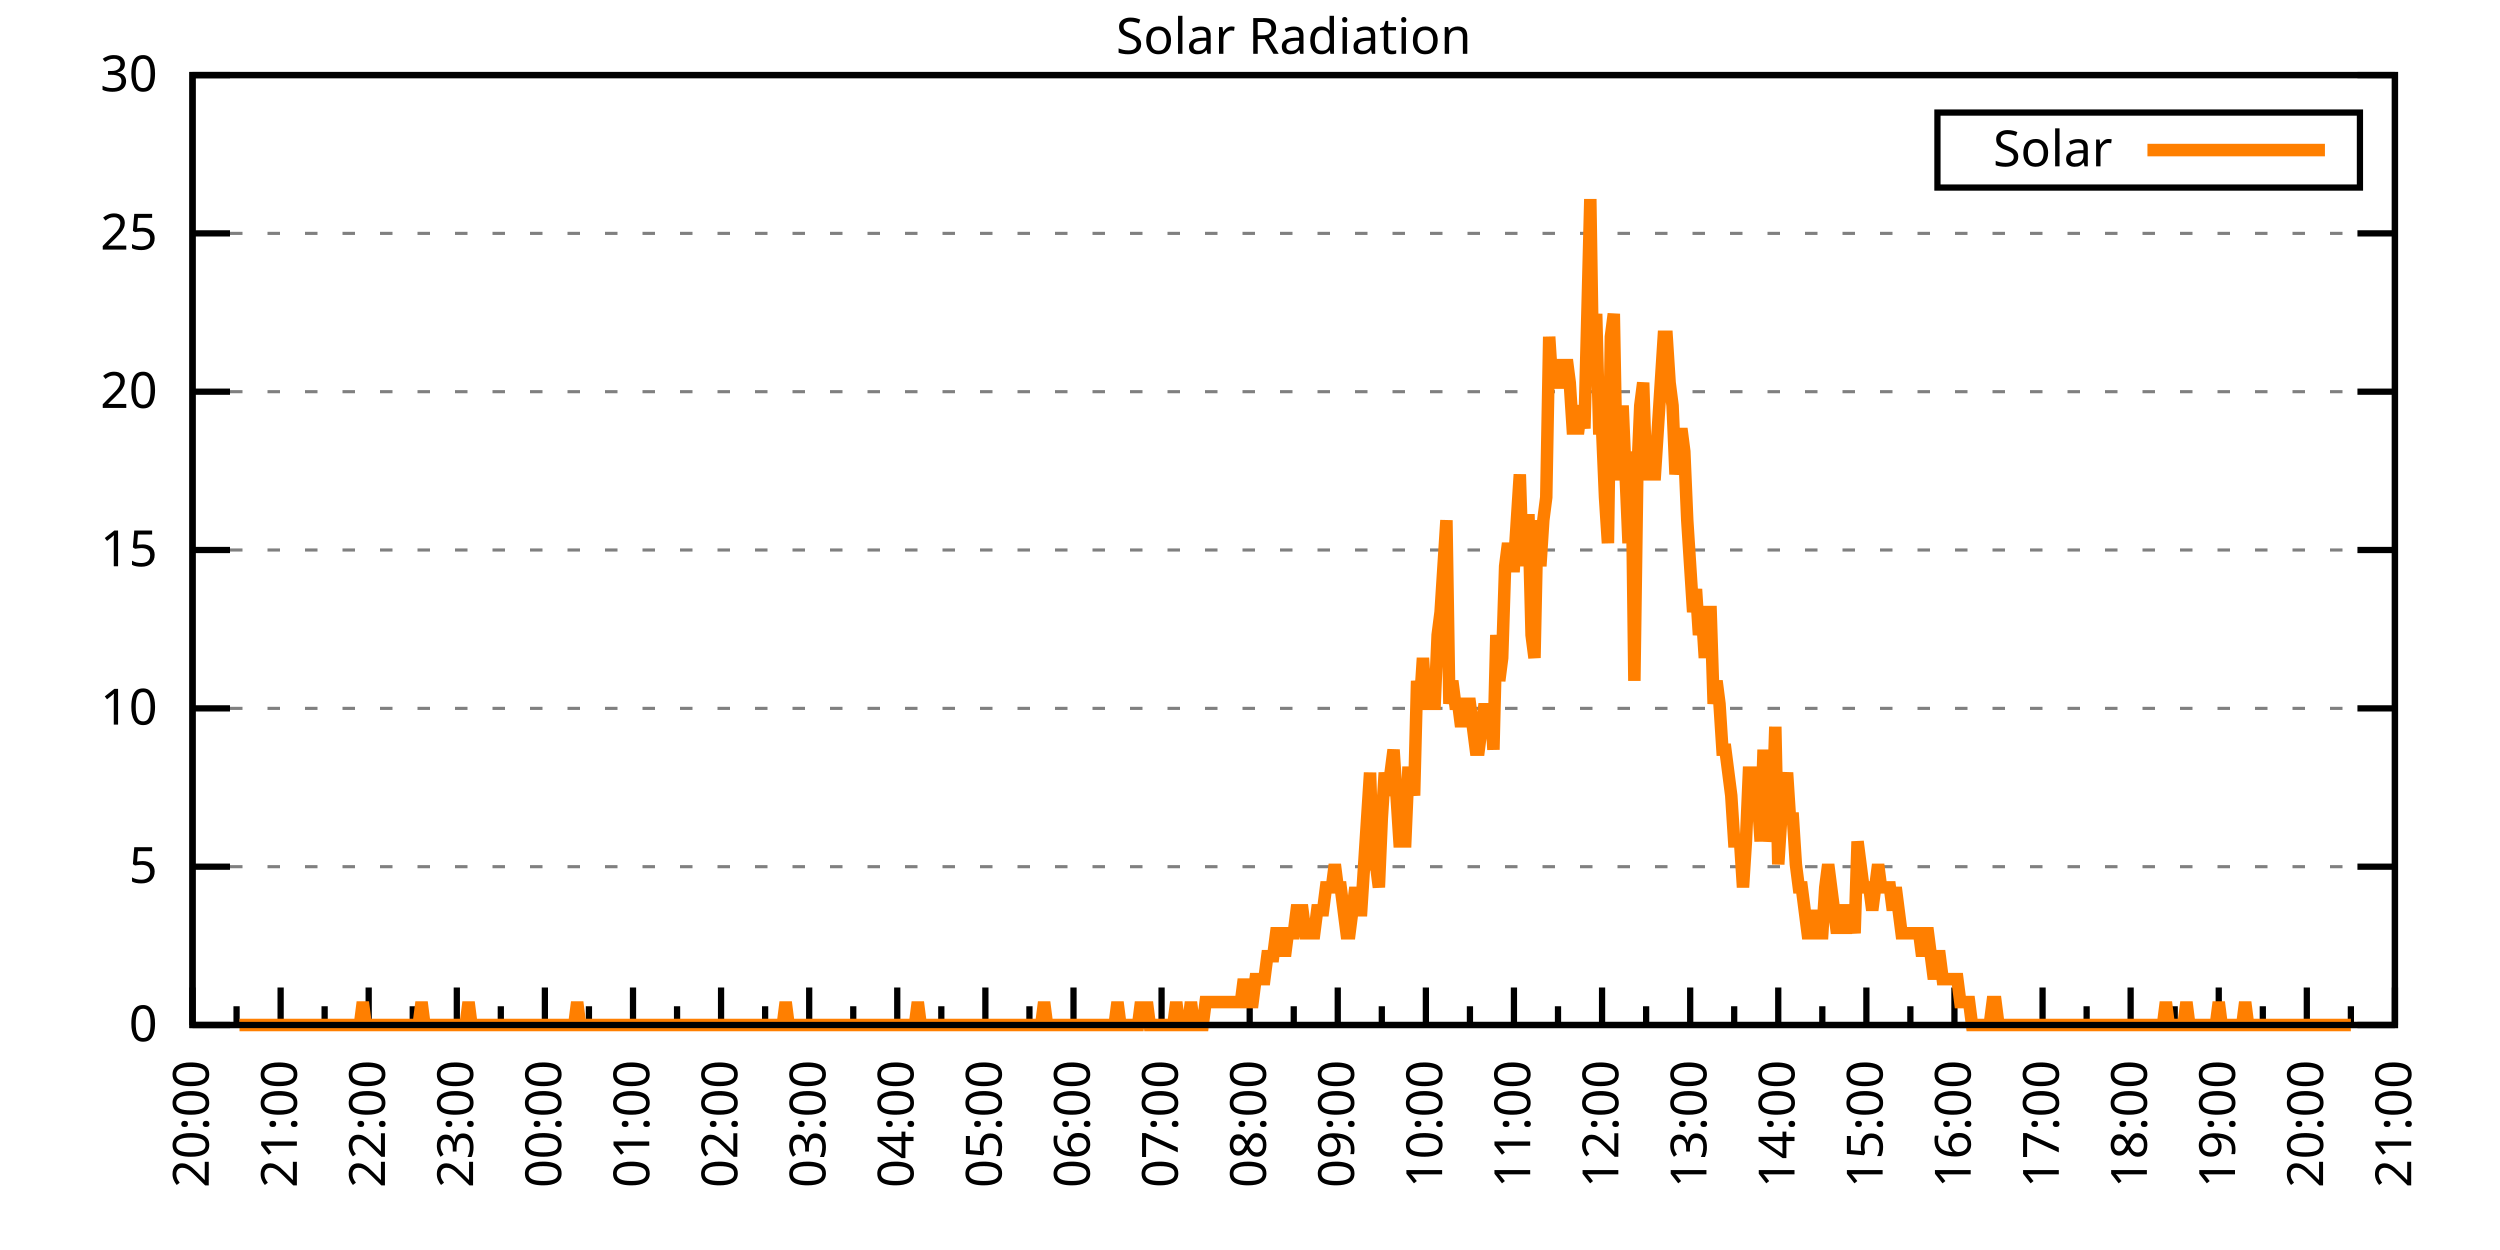
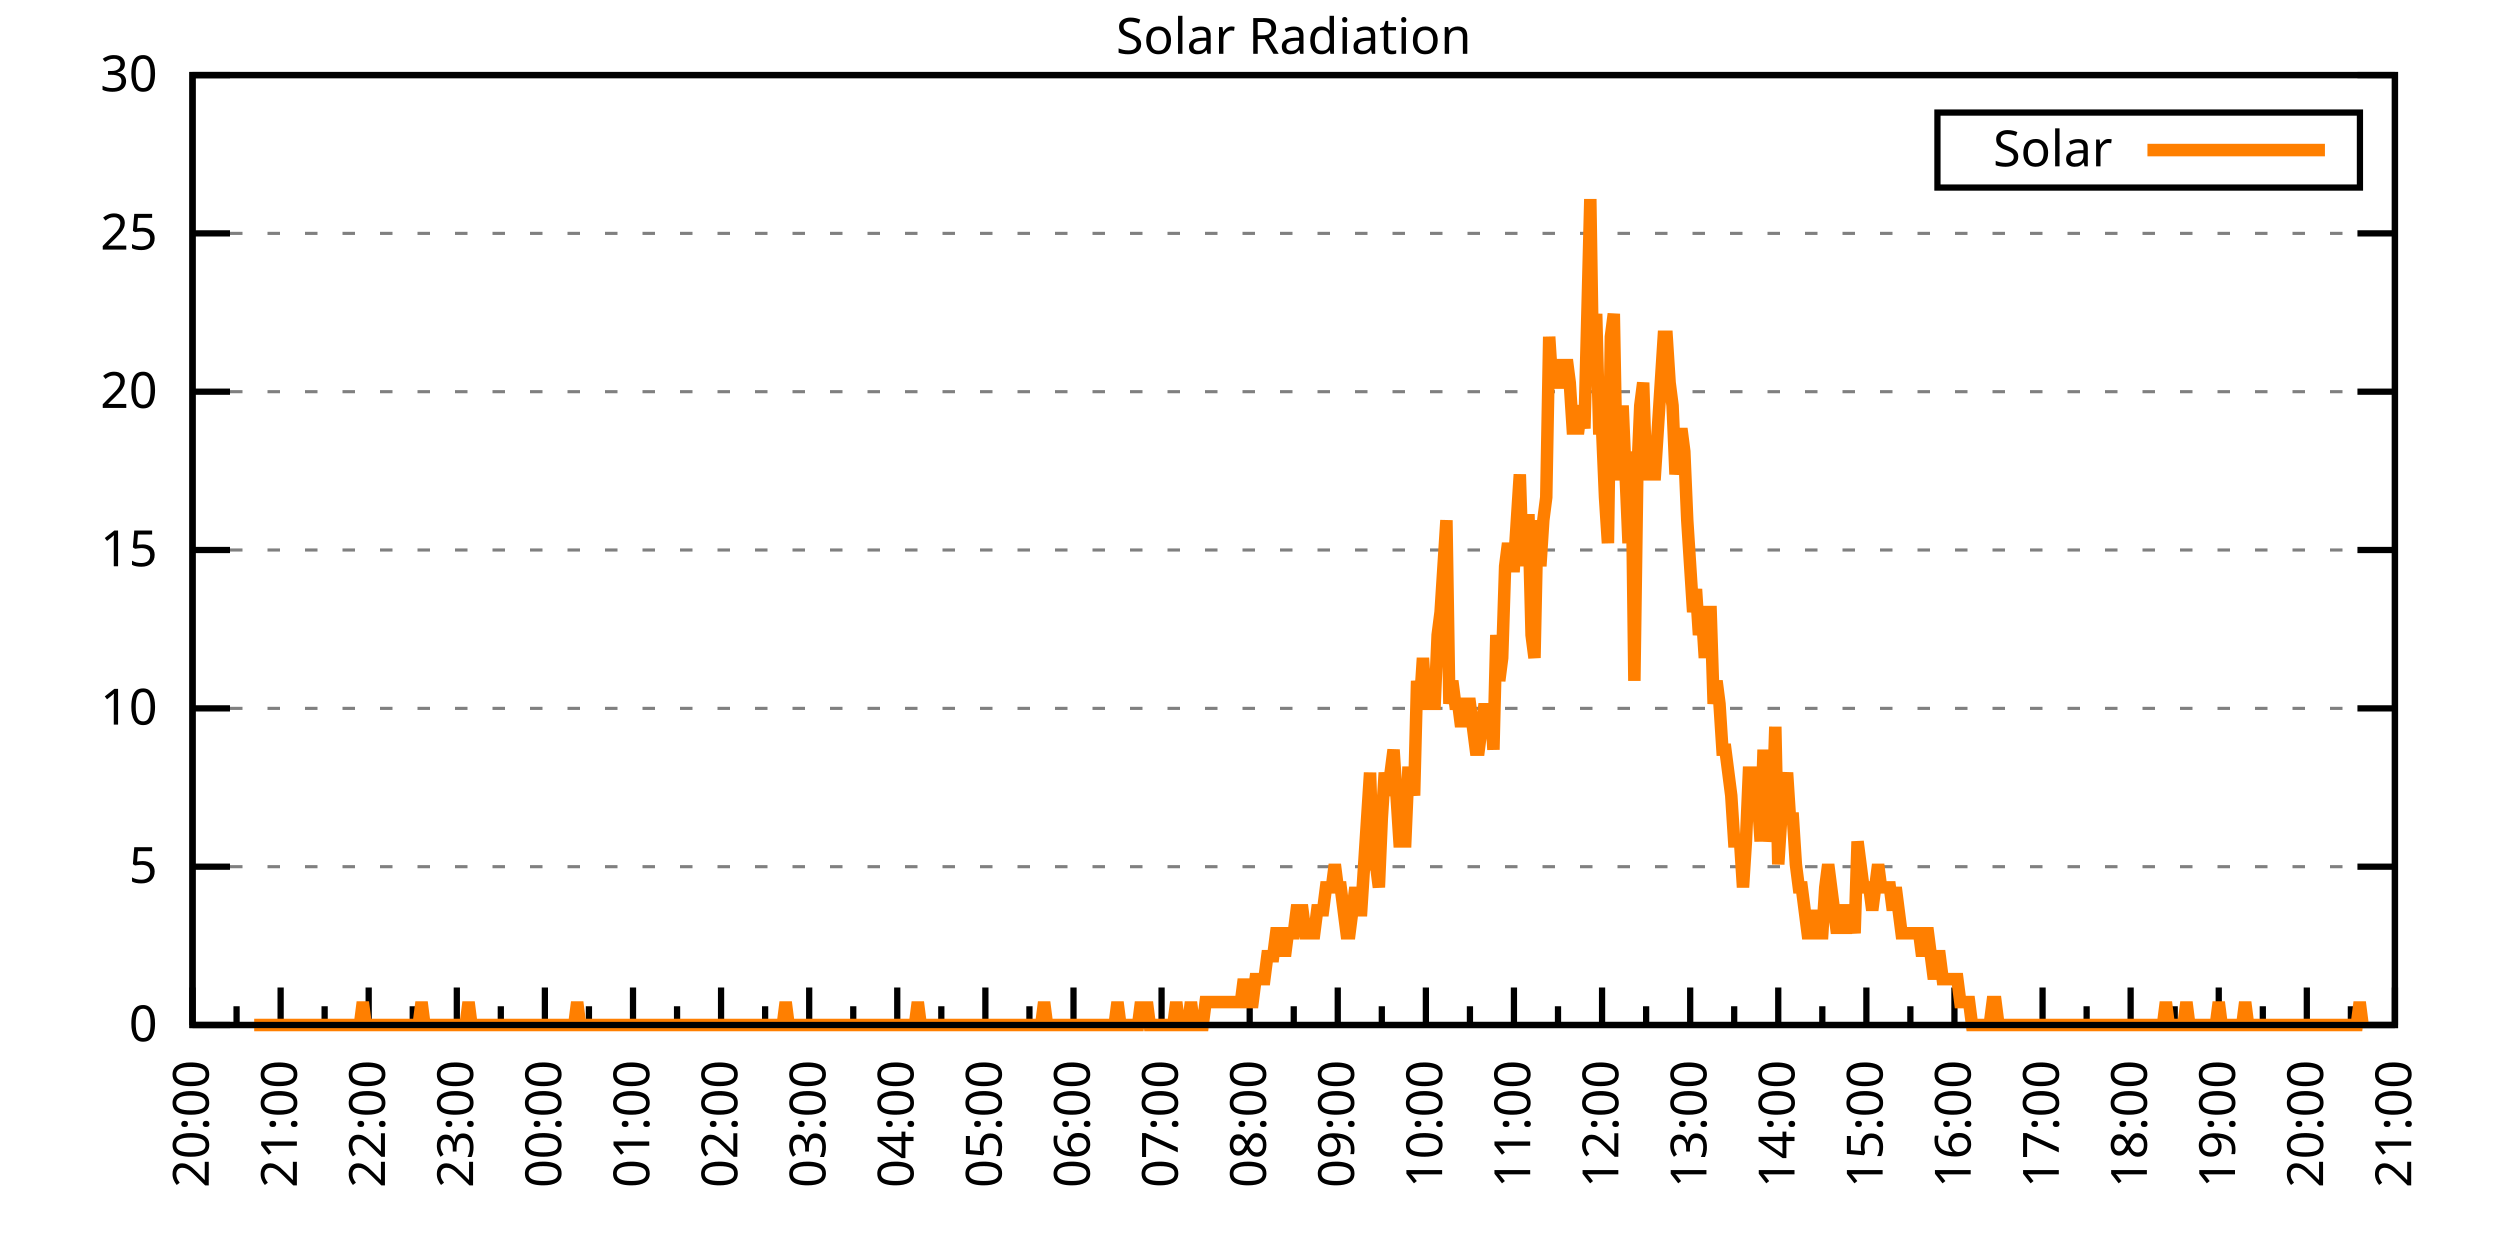
<svg xmlns="http://www.w3.org/2000/svg" xmlns:xlink="http://www.w3.org/1999/xlink" width="400" height="200" viewBox="0 0 400 200">
  <g id="gnuplot_canvas">
    <rect x="0" y="0" width="400" height="200" fill="none" />
    <defs>
      <circle id="gpDot" r="0.5" stroke-width="0.5" stroke="currentColor" />
      <path id="gpPt0" stroke-width="0.333" stroke="currentColor" d="M-1,0 h2 M0,-1 v2" />
      <path id="gpPt1" stroke-width="0.333" stroke="currentColor" d="M-1,-1 L1,1 M1,-1 L-1,1" />
      <path id="gpPt2" stroke-width="0.333" stroke="currentColor" d="M-1,0 L1,0 M0,-1 L0,1 M-1,-1 L1,1 M-1,1 L1,-1" />
      <rect id="gpPt3" stroke-width="0.333" stroke="currentColor" x="-1" y="-1" width="2" height="2" />
      <rect id="gpPt4" stroke-width="0.333" stroke="currentColor" fill="currentColor" x="-1" y="-1" width="2" height="2" />
      <circle id="gpPt5" stroke-width="0.333" stroke="currentColor" cx="0" cy="0" r="1" />
      <use xlink:href="#gpPt5" id="gpPt6" fill="currentColor" stroke="none" />
      <path id="gpPt7" stroke-width="0.333" stroke="currentColor" d="M0,-1.33 L-1.33,0.67 L1.33,0.67 z" />
      <use xlink:href="#gpPt7" id="gpPt8" fill="currentColor" stroke="none" />
      <use xlink:href="#gpPt7" id="gpPt9" stroke="currentColor" transform="rotate(180)" />
      <use xlink:href="#gpPt9" id="gpPt10" fill="currentColor" stroke="none" />
      <use xlink:href="#gpPt3" id="gpPt11" stroke="currentColor" transform="rotate(45)" />
      <use xlink:href="#gpPt11" id="gpPt12" fill="currentColor" stroke="none" />
      <path id="gpPt13" stroke-width="0.333" stroke="currentColor" d="M0,1.330 L1.265,0.411 L0.782,-1.067 L-0.782,-1.076 L-1.265,0.411 z" />
      <use xlink:href="#gpPt13" id="gpPt14" fill="currentColor" stroke="none" />
      <filter id="textbox" filterUnits="objectBoundingBox" x="0" y="0" height="1" width="1">
        <feFlood flood-color="white" flood-opacity="1" result="bgnd" />
        <feComposite in="SourceGraphic" in2="bgnd" operator="atop" />
      </filter>
      <filter id="greybox" filterUnits="objectBoundingBox" x="0" y="0" height="1" width="1">
        <feFlood flood-color="lightgrey" flood-opacity="1" result="grey" />
        <feComposite in="SourceGraphic" in2="grey" operator="atop" />
      </filter>
    </defs>
    <g fill="none" color="white" stroke="currentColor" stroke-width="1.00" stroke-linecap="butt" stroke-linejoin="miter">
</g>
    <g fill="none" color="black" stroke="currentColor" stroke-width="1.00" stroke-linecap="butt" stroke-linejoin="miter">
      <g stroke="none" shape-rendering="crispEdges">
        <polygon fill="rgb(255, 255, 255)" points="30.80,164.00 383.18,164.00 383.18,12.02 30.80,12.02 " />
      </g>
    </g>
    <g fill="none" color="black" stroke="currentColor" stroke-width="1.00" stroke-linecap="butt" stroke-linejoin="miter">
</g>
    <g fill="none" color="black" stroke="black" stroke-width="0.50" stroke-linecap="butt" stroke-linejoin="miter">
</g>
    <g fill="none" color="gray" stroke="currentColor" stroke-width="0.50" stroke-linecap="butt" stroke-linejoin="miter">
      <path stroke="gray" stroke-dasharray="2,4" class="gridline" d="M30.80,164.00 L383.19,164.00  " />
    </g>
    <g fill="none" color="gray" stroke="gray" stroke-width="1.00" stroke-linecap="butt" stroke-linejoin="miter">
</g>
    <g fill="none" color="black" stroke="currentColor" stroke-width="1.00" stroke-linecap="butt" stroke-linejoin="miter">
      <path stroke="black" d="M30.80,164.00 L36.80,164.00 M383.19,164.00 L377.19,164.00  " />
      <g transform="translate(25.20,166.60)" stroke="none" fill="black" font-family="Sans" font-size="8.00" text-anchor="end">
        <text>
          <tspan font-family="Sans"> 0</tspan>
        </text>
      </g>
    </g>
    <g fill="none" color="black" stroke="currentColor" stroke-width="1.00" stroke-linecap="butt" stroke-linejoin="miter">
</g>
    <g fill="none" color="black" stroke="black" stroke-width="0.50" stroke-linecap="butt" stroke-linejoin="miter">
</g>
    <g fill="none" color="gray" stroke="currentColor" stroke-width="0.50" stroke-linecap="butt" stroke-linejoin="miter">
      <path stroke="gray" stroke-dasharray="2,4" class="gridline" d="M30.80,138.67 L383.19,138.67  " />
    </g>
    <g fill="none" color="gray" stroke="gray" stroke-width="1.00" stroke-linecap="butt" stroke-linejoin="miter">
</g>
    <g fill="none" color="black" stroke="currentColor" stroke-width="1.00" stroke-linecap="butt" stroke-linejoin="miter">
      <path stroke="black" d="M30.80,138.67 L36.80,138.67 M383.19,138.67 L377.19,138.67  " />
      <g transform="translate(25.20,141.27)" stroke="none" fill="black" font-family="Sans" font-size="8.00" text-anchor="end">
        <text>
          <tspan font-family="Sans"> 5</tspan>
        </text>
      </g>
    </g>
    <g fill="none" color="black" stroke="currentColor" stroke-width="1.00" stroke-linecap="butt" stroke-linejoin="miter">
</g>
    <g fill="none" color="black" stroke="black" stroke-width="0.50" stroke-linecap="butt" stroke-linejoin="miter">
</g>
    <g fill="none" color="gray" stroke="currentColor" stroke-width="0.50" stroke-linecap="butt" stroke-linejoin="miter">
      <path stroke="gray" stroke-dasharray="2,4" class="gridline" d="M30.80,113.34 L383.19,113.34  " />
    </g>
    <g fill="none" color="gray" stroke="gray" stroke-width="1.00" stroke-linecap="butt" stroke-linejoin="miter">
</g>
    <g fill="none" color="black" stroke="currentColor" stroke-width="1.00" stroke-linecap="butt" stroke-linejoin="miter">
      <path stroke="black" d="M30.80,113.34 L36.80,113.34 M383.19,113.34 L377.19,113.34  " />
      <g transform="translate(25.20,115.94)" stroke="none" fill="black" font-family="Sans" font-size="8.00" text-anchor="end">
        <text>
          <tspan font-family="Sans"> 10</tspan>
        </text>
      </g>
    </g>
    <g fill="none" color="black" stroke="currentColor" stroke-width="1.00" stroke-linecap="butt" stroke-linejoin="miter">
</g>
    <g fill="none" color="black" stroke="black" stroke-width="0.50" stroke-linecap="butt" stroke-linejoin="miter">
</g>
    <g fill="none" color="gray" stroke="currentColor" stroke-width="0.50" stroke-linecap="butt" stroke-linejoin="miter">
      <path stroke="gray" stroke-dasharray="2,4" class="gridline" d="M30.80,88.00 L383.19,88.00  " />
    </g>
    <g fill="none" color="gray" stroke="gray" stroke-width="1.00" stroke-linecap="butt" stroke-linejoin="miter">
</g>
    <g fill="none" color="black" stroke="currentColor" stroke-width="1.00" stroke-linecap="butt" stroke-linejoin="miter">
      <path stroke="black" d="M30.80,88.00 L36.80,88.00 M383.19,88.00 L377.19,88.00  " />
      <g transform="translate(25.20,90.60)" stroke="none" fill="black" font-family="Sans" font-size="8.00" text-anchor="end">
        <text>
          <tspan font-family="Sans"> 15</tspan>
        </text>
      </g>
    </g>
    <g fill="none" color="black" stroke="currentColor" stroke-width="1.00" stroke-linecap="butt" stroke-linejoin="miter">
</g>
    <g fill="none" color="black" stroke="black" stroke-width="0.50" stroke-linecap="butt" stroke-linejoin="miter">
</g>
    <g fill="none" color="gray" stroke="currentColor" stroke-width="0.50" stroke-linecap="butt" stroke-linejoin="miter">
      <path stroke="gray" stroke-dasharray="2,4" class="gridline" d="M30.80,62.67 L383.19,62.67  " />
    </g>
    <g fill="none" color="gray" stroke="gray" stroke-width="1.00" stroke-linecap="butt" stroke-linejoin="miter">
</g>
    <g fill="none" color="black" stroke="currentColor" stroke-width="1.00" stroke-linecap="butt" stroke-linejoin="miter">
      <path stroke="black" d="M30.80,62.67 L36.80,62.67 M383.19,62.67 L377.19,62.67  " />
      <g transform="translate(25.20,65.27)" stroke="none" fill="black" font-family="Sans" font-size="8.00" text-anchor="end">
        <text>
          <tspan font-family="Sans"> 20</tspan>
        </text>
      </g>
    </g>
    <g fill="none" color="black" stroke="currentColor" stroke-width="1.00" stroke-linecap="butt" stroke-linejoin="miter">
</g>
    <g fill="none" color="black" stroke="black" stroke-width="0.50" stroke-linecap="butt" stroke-linejoin="miter">
</g>
    <g fill="none" color="gray" stroke="currentColor" stroke-width="0.50" stroke-linecap="butt" stroke-linejoin="miter">
      <path stroke="gray" stroke-dasharray="2,4" class="gridline" d="M30.80,37.34 L383.19,37.34  " />
    </g>
    <g fill="none" color="gray" stroke="gray" stroke-width="1.00" stroke-linecap="butt" stroke-linejoin="miter">
</g>
    <g fill="none" color="black" stroke="currentColor" stroke-width="1.00" stroke-linecap="butt" stroke-linejoin="miter">
      <path stroke="black" d="M30.80,37.34 L36.80,37.34 M383.19,37.34 L377.19,37.34  " />
      <g transform="translate(25.20,39.94)" stroke="none" fill="black" font-family="Sans" font-size="8.00" text-anchor="end">
        <text>
          <tspan font-family="Sans"> 25</tspan>
        </text>
      </g>
    </g>
    <g fill="none" color="black" stroke="currentColor" stroke-width="1.00" stroke-linecap="butt" stroke-linejoin="miter">
</g>
    <g fill="none" color="black" stroke="black" stroke-width="0.50" stroke-linecap="butt" stroke-linejoin="miter">
</g>
    <g fill="none" color="gray" stroke="currentColor" stroke-width="0.50" stroke-linecap="butt" stroke-linejoin="miter">
      <path stroke="gray" stroke-dasharray="2,4" class="gridline" d="M30.80,12.01 L383.19,12.01  " />
    </g>
    <g fill="none" color="gray" stroke="gray" stroke-width="1.00" stroke-linecap="butt" stroke-linejoin="miter">
</g>
    <g fill="none" color="black" stroke="currentColor" stroke-width="1.00" stroke-linecap="butt" stroke-linejoin="miter">
      <path stroke="black" d="M30.80,12.01 L36.80,12.01 M383.19,12.01 L377.19,12.01  " />
      <g transform="translate(25.20,14.61)" stroke="none" fill="black" font-family="Sans" font-size="8.00" text-anchor="end">
        <text>
          <tspan font-family="Sans"> 30</tspan>
        </text>
      </g>
    </g>
    <g fill="none" color="black" stroke="currentColor" stroke-width="1.00" stroke-linecap="butt" stroke-linejoin="miter">
      <path stroke="black" d="M30.80,164.00 L30.80,158.00  " />
      <g transform="translate(33.40,169.60) rotate(270)" stroke="none" fill="black" font-family="Sans" font-size="8.00" text-anchor="end">
        <text>
          <tspan font-family="Sans">20:00</tspan>
        </text>
      </g>
    </g>
    <g fill="none" color="black" stroke="currentColor" stroke-width="1.00" stroke-linecap="butt" stroke-linejoin="miter">
      <path stroke="black" d="M37.85,164.00 L37.85,161.00 M44.90,164.00 L44.90,158.00  " />
      <g transform="translate(47.50,169.60) rotate(270)" stroke="none" fill="black" font-family="Sans" font-size="8.00" text-anchor="end">
        <text>
          <tspan font-family="Sans">21:00</tspan>
        </text>
      </g>
    </g>
    <g fill="none" color="black" stroke="currentColor" stroke-width="1.00" stroke-linecap="butt" stroke-linejoin="miter">
      <path stroke="black" d="M51.94,164.00 L51.94,161.00 M58.99,164.00 L58.99,158.00  " />
      <g transform="translate(61.59,169.60) rotate(270)" stroke="none" fill="black" font-family="Sans" font-size="8.00" text-anchor="end">
        <text>
          <tspan font-family="Sans">22:00</tspan>
        </text>
      </g>
    </g>
    <g fill="none" color="black" stroke="currentColor" stroke-width="1.00" stroke-linecap="butt" stroke-linejoin="miter">
      <path stroke="black" d="M66.04,164.00 L66.04,161.00 M73.09,164.00 L73.09,158.00  " />
      <g transform="translate(75.69,169.60) rotate(270)" stroke="none" fill="black" font-family="Sans" font-size="8.00" text-anchor="end">
        <text>
          <tspan font-family="Sans">23:00</tspan>
        </text>
      </g>
    </g>
    <g fill="none" color="black" stroke="currentColor" stroke-width="1.00" stroke-linecap="butt" stroke-linejoin="miter">
      <path stroke="black" d="M80.13,164.00 L80.13,161.00 M87.18,164.00 L87.18,158.00  " />
      <g transform="translate(89.78,169.60) rotate(270)" stroke="none" fill="black" font-family="Sans" font-size="8.00" text-anchor="end">
        <text>
          <tspan font-family="Sans">00:00</tspan>
        </text>
      </g>
    </g>
    <g fill="none" color="black" stroke="currentColor" stroke-width="1.00" stroke-linecap="butt" stroke-linejoin="miter">
      <path stroke="black" d="M94.23,164.00 L94.23,161.00 M101.28,164.00 L101.28,158.00  " />
      <g transform="translate(103.88,169.60) rotate(270)" stroke="none" fill="black" font-family="Sans" font-size="8.00" text-anchor="end">
        <text>
          <tspan font-family="Sans">01:00</tspan>
        </text>
      </g>
    </g>
    <g fill="none" color="black" stroke="currentColor" stroke-width="1.00" stroke-linecap="butt" stroke-linejoin="miter">
      <path stroke="black" d="M108.33,164.00 L108.33,161.00 M115.37,164.00 L115.37,158.00  " />
      <g transform="translate(117.97,169.60) rotate(270)" stroke="none" fill="black" font-family="Sans" font-size="8.00" text-anchor="end">
        <text>
          <tspan font-family="Sans">02:00</tspan>
        </text>
      </g>
    </g>
    <g fill="none" color="black" stroke="currentColor" stroke-width="1.00" stroke-linecap="butt" stroke-linejoin="miter">
      <path stroke="black" d="M122.42,164.00 L122.42,161.00 M129.47,164.00 L129.47,158.00  " />
      <g transform="translate(132.07,169.60) rotate(270)" stroke="none" fill="black" font-family="Sans" font-size="8.00" text-anchor="end">
        <text>
          <tspan font-family="Sans">03:00</tspan>
        </text>
      </g>
    </g>
    <g fill="none" color="black" stroke="currentColor" stroke-width="1.00" stroke-linecap="butt" stroke-linejoin="miter">
      <path stroke="black" d="M136.52,164.00 L136.52,161.00 M143.56,164.00 L143.56,158.00  " />
      <g transform="translate(146.16,169.60) rotate(270)" stroke="none" fill="black" font-family="Sans" font-size="8.00" text-anchor="end">
        <text>
          <tspan font-family="Sans">04:00</tspan>
        </text>
      </g>
    </g>
    <g fill="none" color="black" stroke="currentColor" stroke-width="1.00" stroke-linecap="butt" stroke-linejoin="miter">
      <path stroke="black" d="M150.61,164.00 L150.61,161.00 M157.66,164.00 L157.66,158.00  " />
      <g transform="translate(160.26,169.60) rotate(270)" stroke="none" fill="black" font-family="Sans" font-size="8.00" text-anchor="end">
        <text>
          <tspan font-family="Sans">05:00</tspan>
        </text>
      </g>
    </g>
    <g fill="none" color="black" stroke="currentColor" stroke-width="1.00" stroke-linecap="butt" stroke-linejoin="miter">
      <path stroke="black" d="M164.71,164.00 L164.71,161.00 M171.76,164.00 L171.76,158.00  " />
      <g transform="translate(174.36,169.60) rotate(270)" stroke="none" fill="black" font-family="Sans" font-size="8.00" text-anchor="end">
        <text>
          <tspan font-family="Sans">06:00</tspan>
        </text>
      </g>
    </g>
    <g fill="none" color="black" stroke="currentColor" stroke-width="1.00" stroke-linecap="butt" stroke-linejoin="miter">
      <path stroke="black" d="M178.80,164.00 L178.80,161.00 M185.85,164.00 L185.85,158.00  " />
      <g transform="translate(188.45,169.60) rotate(270)" stroke="none" fill="black" font-family="Sans" font-size="8.00" text-anchor="end">
        <text>
          <tspan font-family="Sans">07:00</tspan>
        </text>
      </g>
    </g>
    <g fill="none" color="black" stroke="currentColor" stroke-width="1.00" stroke-linecap="butt" stroke-linejoin="miter">
      <path stroke="black" d="M192.90,164.00 L192.90,161.00 M199.95,164.00 L199.95,158.00  " />
      <g transform="translate(202.55,169.60) rotate(270)" stroke="none" fill="black" font-family="Sans" font-size="8.00" text-anchor="end">
        <text>
          <tspan font-family="Sans">08:00</tspan>
        </text>
      </g>
    </g>
    <g fill="none" color="black" stroke="currentColor" stroke-width="1.00" stroke-linecap="butt" stroke-linejoin="miter">
      <path stroke="black" d="M207.00,164.00 L207.00,161.00 M214.04,164.00 L214.04,158.00  " />
      <g transform="translate(216.64,169.60) rotate(270)" stroke="none" fill="black" font-family="Sans" font-size="8.00" text-anchor="end">
        <text>
          <tspan font-family="Sans">09:00</tspan>
        </text>
      </g>
    </g>
    <g fill="none" color="black" stroke="currentColor" stroke-width="1.00" stroke-linecap="butt" stroke-linejoin="miter">
      <path stroke="black" d="M221.09,164.00 L221.09,161.00 M228.14,164.00 L228.14,158.00  " />
      <g transform="translate(230.74,169.60) rotate(270)" stroke="none" fill="black" font-family="Sans" font-size="8.00" text-anchor="end">
        <text>
          <tspan font-family="Sans">10:00</tspan>
        </text>
      </g>
    </g>
    <g fill="none" color="black" stroke="currentColor" stroke-width="1.00" stroke-linecap="butt" stroke-linejoin="miter">
      <path stroke="black" d="M235.19,164.00 L235.19,161.00 M242.23,164.00 L242.23,158.00  " />
      <g transform="translate(244.83,169.60) rotate(270)" stroke="none" fill="black" font-family="Sans" font-size="8.00" text-anchor="end">
        <text>
          <tspan font-family="Sans">11:00</tspan>
        </text>
      </g>
    </g>
    <g fill="none" color="black" stroke="currentColor" stroke-width="1.00" stroke-linecap="butt" stroke-linejoin="miter">
      <path stroke="black" d="M249.28,164.00 L249.28,161.00 M256.33,164.00 L256.33,158.00  " />
      <g transform="translate(258.93,169.60) rotate(270)" stroke="none" fill="black" font-family="Sans" font-size="8.00" text-anchor="end">
        <text>
          <tspan font-family="Sans">12:00</tspan>
        </text>
      </g>
    </g>
    <g fill="none" color="black" stroke="currentColor" stroke-width="1.00" stroke-linecap="butt" stroke-linejoin="miter">
      <path stroke="black" d="M263.38,164.00 L263.38,161.00 M270.43,164.00 L270.43,158.00  " />
      <g transform="translate(273.03,169.60) rotate(270)" stroke="none" fill="black" font-family="Sans" font-size="8.00" text-anchor="end">
        <text>
          <tspan font-family="Sans">13:00</tspan>
        </text>
      </g>
    </g>
    <g fill="none" color="black" stroke="currentColor" stroke-width="1.00" stroke-linecap="butt" stroke-linejoin="miter">
      <path stroke="black" d="M277.47,164.00 L277.47,161.00 M284.52,164.00 L284.52,158.00  " />
      <g transform="translate(287.12,169.60) rotate(270)" stroke="none" fill="black" font-family="Sans" font-size="8.00" text-anchor="end">
        <text>
          <tspan font-family="Sans">14:00</tspan>
        </text>
      </g>
    </g>
    <g fill="none" color="black" stroke="currentColor" stroke-width="1.00" stroke-linecap="butt" stroke-linejoin="miter">
      <path stroke="black" d="M291.57,164.00 L291.57,161.00 M298.62,164.00 L298.62,158.00  " />
      <g transform="translate(301.22,169.60) rotate(270)" stroke="none" fill="black" font-family="Sans" font-size="8.00" text-anchor="end">
        <text>
          <tspan font-family="Sans">15:00</tspan>
        </text>
      </g>
    </g>
    <g fill="none" color="black" stroke="currentColor" stroke-width="1.00" stroke-linecap="butt" stroke-linejoin="miter">
      <path stroke="black" d="M305.66,164.00 L305.66,161.00 M312.71,164.00 L312.71,158.00  " />
      <g transform="translate(315.31,169.60) rotate(270)" stroke="none" fill="black" font-family="Sans" font-size="8.00" text-anchor="end">
        <text>
          <tspan font-family="Sans">16:00</tspan>
        </text>
      </g>
    </g>
    <g fill="none" color="black" stroke="currentColor" stroke-width="1.00" stroke-linecap="butt" stroke-linejoin="miter">
      <path stroke="black" d="M319.76,164.00 L319.76,161.00 M326.81,164.00 L326.81,158.00  " />
      <g transform="translate(329.41,169.60) rotate(270)" stroke="none" fill="black" font-family="Sans" font-size="8.00" text-anchor="end">
        <text>
          <tspan font-family="Sans">17:00</tspan>
        </text>
      </g>
    </g>
    <g fill="none" color="black" stroke="currentColor" stroke-width="1.00" stroke-linecap="butt" stroke-linejoin="miter">
      <path stroke="black" d="M333.86,164.00 L333.86,161.00 M340.90,164.00 L340.90,158.00  " />
      <g transform="translate(343.50,169.60) rotate(270)" stroke="none" fill="black" font-family="Sans" font-size="8.00" text-anchor="end">
        <text>
          <tspan font-family="Sans">18:00</tspan>
        </text>
      </g>
    </g>
    <g fill="none" color="black" stroke="currentColor" stroke-width="1.00" stroke-linecap="butt" stroke-linejoin="miter">
      <path stroke="black" d="M347.95,164.00 L347.95,161.00 M355.00,164.00 L355.00,158.00  " />
      <g transform="translate(357.60,169.60) rotate(270)" stroke="none" fill="black" font-family="Sans" font-size="8.00" text-anchor="end">
        <text>
          <tspan font-family="Sans">19:00</tspan>
        </text>
      </g>
    </g>
    <g fill="none" color="black" stroke="currentColor" stroke-width="1.00" stroke-linecap="butt" stroke-linejoin="miter">
      <path stroke="black" d="M362.05,164.00 L362.05,161.00 M369.09,164.00 L369.09,158.00  " />
      <g transform="translate(371.69,169.60) rotate(270)" stroke="none" fill="black" font-family="Sans" font-size="8.00" text-anchor="end">
        <text>
          <tspan font-family="Sans">20:00</tspan>
        </text>
      </g>
    </g>
    <g fill="none" color="black" stroke="currentColor" stroke-width="1.00" stroke-linecap="butt" stroke-linejoin="miter">
      <path stroke="black" d="M376.14,164.00 L376.14,161.00 M383.19,164.00 L383.19,158.00  " />
      <g transform="translate(385.79,169.60) rotate(270)" stroke="none" fill="black" font-family="Sans" font-size="8.00" text-anchor="end">
        <text>
          <tspan font-family="Sans">21:00</tspan>
        </text>
      </g>
    </g>
    <g fill="none" color="black" stroke="currentColor" stroke-width="1.00" stroke-linecap="butt" stroke-linejoin="miter">
</g>
    <g fill="none" color="black" stroke="currentColor" stroke-width="1.00" stroke-linecap="butt" stroke-linejoin="miter">
      <path stroke="black" d="M30.80,12.01 L30.80,164.00 L383.19,164.00 L383.19,12.01 L30.80,12.01 Z  " />
    </g>
    <g fill="none" color="black" stroke="currentColor" stroke-width="1.00" stroke-linecap="butt" stroke-linejoin="miter">
      <g transform="translate(6.80,88.01) rotate(270)" stroke="none" fill="black" font-family="Sans" font-size="8.00" text-anchor="middle">
        <text />
      </g>
    </g>
    <g fill="none" color="black" stroke="currentColor" stroke-width="1.00" stroke-linecap="butt" stroke-linejoin="miter">
</g>
    <g fill="none" color="black" stroke="currentColor" stroke-width="1.00" stroke-linecap="butt" stroke-linejoin="miter">
      <path stroke="black" d="M309.99,30.01 L309.99,18.01 L377.59,18.01 L377.59,30.01 L309.99,30.01 Z  " />
    </g>
    <g id="Solar_Radiation_plot_1">
      <g fill="none" color="white" stroke="black" stroke-width="2.00" stroke-linecap="butt" stroke-linejoin="miter">
</g>
      <g fill="none" color="black" stroke="currentColor" stroke-width="2.00" stroke-linecap="butt" stroke-linejoin="miter">
        <g transform="translate(337.99,26.61)" stroke="none" fill="black" font-family="Sans" font-size="8.00" text-anchor="end">
          <text>
            <tspan font-family="Sans">Solar</tspan>
          </text>
        </g>
      </g>
      <g fill="none" color="black" stroke="currentColor" stroke-width="2.00" stroke-linecap="butt" stroke-linejoin="miter">
-         <path stroke="rgb(255, 127,   0)" d="M343.59,24.01 L371.99,24.01 M38.32,164.00 L38.79,164.00 L39.26,164.00 L39.73,164.00 L40.20,164.00 L40.67,164.00   L41.14,164.00 L41.61,164.00 L42.08,164.00 L42.55,164.00 L43.02,164.00 L43.49,164.00 L43.96,164.00 L44.43,164.00   L44.90,164.00 L45.37,164.00 L45.84,164.00 L46.31,164.00 L46.78,164.00 L47.24,164.00 L47.71,164.00 L48.18,164.00   L48.65,164.00 L49.12,164.00 L49.59,164.00 L50.06,164.00 L50.53,164.00 L51.00,164.00 L51.47,164.00 L51.94,164.00   L52.41,164.00 L52.88,164.00 L53.35,164.00 L53.82,164.00 L54.29,164.00 L54.76,164.00 L55.23,164.00 L55.70,164.00   L56.17,164.00 L56.64,164.00 L57.11,164.00 L57.58,164.00 L58.05,160.33 L58.52,164.00 L58.99,164.00 L59.46,164.00   L59.93,164.00 L60.40,164.00 L60.87,164.00 L61.34,164.00 L61.81,164.00 L62.28,164.00 L62.75,164.00 L63.22,164.00   L63.69,164.00 L64.16,164.00 L64.63,164.00 L65.10,164.00 L65.57,164.00 L66.04,164.00 L66.51,164.00 L66.98,164.00   L67.45,160.33 L67.92,164.00 L68.39,164.00 L68.86,164.00 L69.33,164.00 L69.80,164.00 L70.27,164.00 L70.74,164.00   L71.21,164.00 L71.68,164.00 L72.15,164.00 L72.62,164.00 L73.09,164.00 L73.56,164.00 L74.03,164.00 L74.50,164.00   L74.97,160.33 L75.44,164.00 L75.91,164.00 L76.38,164.00 L76.85,164.00 L77.32,164.00 L77.79,164.00 L78.26,164.00   L78.73,164.00 L79.19,164.00 L79.66,164.00 L80.13,164.00 L80.60,164.00 L81.07,164.00 L81.54,164.00 L82.01,164.00   L82.48,164.00 L82.95,164.00 L83.42,164.00 L83.89,164.00 L84.36,164.00 L84.83,164.00 L85.30,164.00 L85.77,164.00   L86.24,164.00 L86.71,164.00 L87.18,164.00 L87.65,164.00 L88.12,164.00 L88.59,164.00 L89.06,164.00 L89.53,164.00   L90.00,164.00 L90.47,164.00 L90.94,164.00 L91.41,164.00 L91.88,164.00 L92.35,160.33 L92.82,164.00 L93.29,164.00   L93.76,164.00 L94.23,164.00 L94.70,164.00 L95.17,164.00 L95.64,164.00 L96.11,164.00 L96.58,164.00 L97.05,164.00   L97.52,164.00 L97.99,164.00 L98.46,164.00 L98.93,164.00 L99.40,164.00 L99.87,164.00 L100.34,164.00 L100.81,164.00   L101.28,164.00 L101.75,164.00 L102.22,164.00 L102.69,164.00 L103.16,164.00 L103.63,164.00 L104.10,164.00 L104.57,164.00   L105.04,164.00 L105.51,164.00 L105.98,164.00 L106.45,164.00 L106.92,164.00 L107.39,164.00 L107.86,164.00 L108.33,164.00   L108.80,164.00 L109.27,164.00 L109.74,164.00 L110.21,164.00 L110.68,164.00 L111.14,164.00 L111.61,164.00 L112.08,164.00   L112.55,164.00 L113.02,164.00 L113.49,164.00 L113.96,164.00 L114.43,164.00 L114.90,164.00 L115.37,164.00 L115.84,164.00   L116.31,164.00 L116.78,164.00 L117.25,164.00 L117.72,164.00 L118.19,164.00 L118.66,164.00 L119.13,164.00 L119.60,164.00   L120.07,164.00 L120.54,164.00 L121.01,164.00 L121.48,164.00 L121.95,164.00 L122.42,164.00 L122.89,164.00 L123.36,164.00   L123.83,164.00 L124.30,164.00 L124.77,164.00 L125.24,164.00 L125.71,160.33 L126.18,164.00 L126.65,164.00 L127.12,164.00   L127.59,164.00 L128.06,164.00 L128.53,164.00 L129.00,164.00 L129.47,164.00 L129.94,164.00 L130.41,164.00 L130.88,164.00   L131.35,164.00 L131.82,164.00 L132.29,164.00 L132.76,164.00 L133.23,164.00 L133.70,164.00 L134.17,164.00 L134.64,164.00   L135.11,164.00 L135.58,164.00 L136.05,164.00 L136.52,164.00 L136.99,164.00 L137.46,164.00 L137.93,164.00 L138.40,164.00   L138.87,164.00 L139.34,164.00 L139.81,164.00 L140.28,164.00 L140.75,164.00 L141.22,164.00 L141.69,164.00 L142.16,164.00   L142.63,164.00 L143.09,164.00 L143.56,164.00 L144.03,164.00 L144.50,164.00 L144.97,164.00 L145.44,164.00 L145.91,164.00   L146.38,164.00 L146.85,160.33 L147.32,164.00 L147.79,164.00 L148.26,164.00 L148.73,164.00 L149.20,164.00 L149.67,164.00   L150.14,164.00 L150.61,164.00 L151.08,164.00 L151.55,164.00 L152.02,164.00 L152.49,164.00 L152.96,164.00 L153.43,164.00   L153.90,164.00 L154.37,164.00 L154.84,164.00 L155.31,164.00 L155.78,164.00 L156.25,164.00 L156.72,164.00 L157.19,164.00   L157.66,164.00 L158.13,164.00 L158.60,164.00 L159.07,164.00 L159.54,164.00 L160.01,164.00 L160.48,164.00 L160.95,164.00   L161.42,164.00 L161.89,164.00 L162.36,164.00 L162.83,164.00 L163.30,164.00 L163.77,164.00 L164.24,164.00 L164.71,164.00   L165.18,164.00 L165.65,164.00 L166.12,164.00 L166.59,164.00 L167.06,160.33 L167.53,164.00 L168.00,164.00 L168.47,164.00   L168.94,164.00 L169.41,164.00 L169.88,164.00 L170.35,164.00 L170.82,164.00 L171.29,164.00 L171.76,164.00 L172.23,164.00   L172.70,164.00 L173.17,164.00 L173.64,164.00 L174.11,164.00 L174.58,164.00 L175.04,164.00 L175.51,164.00 L175.98,164.00   L176.45,164.00 L176.92,164.00 L177.39,164.00 L177.86,164.00 L178.33,164.00 L178.80,160.33 L179.27,164.00 L179.74,164.00   L180.21,164.00 L180.68,164.00 L181.15,164.00 L181.62,164.00 L182.09,164.00 L182.56,160.33 L183.03,164.00 L183.50,160.33   L183.97,164.00 L184.44,164.00 L184.91,164.00 L185.38,164.00 L185.85,164.00 L186.32,164.00 L186.79,164.00 L187.26,164.00   L187.73,164.00 L188.20,160.33 L188.67,164.00 L189.14,164.00 L189.61,164.00 L190.08,164.00 L190.55,160.33 L191.02,164.00   L191.49,164.00 L191.96,164.00 L192.43,164.00 L192.90,160.33 L193.37,160.33 L193.84,160.33 L194.31,160.33 L194.78,160.33   L195.25,160.33 L195.72,160.33 L196.19,160.33 L196.66,160.33 L197.13,160.33 L197.60,160.33 L198.07,160.33 L198.54,160.33   L199.01,156.66 L199.48,160.33 L199.95,160.33 L200.42,160.33 L200.89,156.66 L201.36,156.66 L201.83,156.66 L202.30,156.66   L202.77,152.99 L203.24,152.99 L203.71,152.99 L204.18,149.32 L204.65,149.32 L205.12,149.32 L205.59,152.99 L206.06,149.32   L206.53,149.32 L207.00,149.32 L207.46,145.65 L207.93,145.65 L208.40,145.65 L208.87,149.32 L209.34,149.32 L209.81,149.32   L210.28,149.32 L210.75,145.65 L211.22,145.65 L211.69,145.65 L212.16,141.98 L212.63,141.98 L213.10,141.98 L213.57,138.30   L214.04,141.98 L214.51,141.98 L214.98,145.65 L215.45,149.32 L215.92,149.32 L216.39,145.65 L216.86,141.98 L217.33,145.65   L217.80,145.65 L218.27,138.30 L218.74,130.96 L219.21,123.62 L219.68,138.30 L220.15,138.30 L220.62,141.98 L221.09,130.96   L221.56,123.62 L222.03,127.29 L222.50,123.62 L222.97,119.95 L223.44,127.29 L223.91,134.63 L224.38,134.63 L224.85,134.63   L225.32,123.62 L225.79,123.62 L226.26,127.29 L226.73,108.94 L227.20,112.61 L227.67,105.27 L228.14,112.61 L228.61,112.61   L229.08,112.61 L229.55,112.61 L230.02,101.60 L230.49,97.93 L230.96,90.59 L231.43,83.24 L231.90,112.61 L232.37,108.94   L232.84,112.61 L233.31,112.61 L233.78,116.28 L234.25,112.61 L234.72,112.61 L235.19,112.61 L235.66,116.28 L236.13,119.95   L236.60,119.95 L237.07,116.28 L237.54,112.61 L238.01,116.28 L238.48,112.61 L238.95,119.95 L239.41,101.60 L239.88,108.94   L240.35,105.27 L240.82,90.59 L241.29,86.91 L241.76,90.59 L242.23,90.59 L242.70,83.24 L243.17,75.90 L243.64,90.59   L244.11,83.24 L244.58,83.24 L245.05,101.60 L245.52,105.27 L245.99,83.24 L246.46,90.59 L246.93,83.24 L247.40,79.57   L247.87,53.88 L248.34,61.22 L248.81,57.55 L249.28,61.22 L249.75,61.22 L250.22,61.22 L250.69,57.55 L251.16,61.22   L251.63,68.56 L252.10,68.56 L252.57,68.56 L253.04,64.89 L253.51,68.56 L253.98,50.21 L254.45,31.85 L254.92,61.22   L255.39,50.21 L255.86,68.56 L256.33,68.56 L256.80,79.57 L257.27,86.91 L257.74,53.88 L258.21,50.21 L258.68,75.90   L259.15,75.90 L259.62,64.89 L260.09,75.90 L260.56,86.91 L261.03,72.23 L261.50,108.94 L261.97,75.90 L262.44,64.89   L262.91,61.22 L263.38,75.90 L263.85,75.90 L264.32,75.90 L264.79,75.90 L265.26,68.56 L265.73,61.22 L266.20,53.88   L266.67,53.88 L267.14,61.22 L267.61,64.89 L268.08,75.90 L268.55,72.23 L269.02,68.56 L269.49,72.23 L269.96,83.24   L270.43,90.59 L270.90,97.93 L271.36,94.26 L271.83,101.60 L272.30,97.93 L272.77,105.27 L273.24,97.93 L273.71,97.93   L274.18,112.61 L274.65,108.94 L275.12,112.61 L275.59,119.95 L276.06,119.95 L276.53,123.62 L277.00,127.29 L277.47,134.63   L277.94,134.63 L278.41,134.63 L278.88,141.98 L279.35,134.63 L279.82,123.62 L280.29,123.62 L280.76,123.62 L281.23,127.29   L281.70,134.63 L282.17,119.95 L282.64,134.63 L283.11,130.96 L283.58,130.96 L284.05,116.28 L284.52,138.30 L284.99,130.96   L285.46,127.29 L285.93,123.62 L286.40,130.96 L286.87,130.96 L287.34,138.30 L287.81,141.98 L288.28,141.98 L288.75,145.65   L289.22,149.32 L289.69,149.32 L290.16,145.65 L290.63,149.32 L291.10,149.32 L291.57,149.32 L292.04,141.98 L292.51,138.30   L292.98,141.98 L293.45,145.65 L293.92,149.32 L294.39,145.65 L294.86,145.65 L295.33,149.32 L295.80,145.65 L296.27,145.65   L296.74,149.32 L297.21,134.63 L297.68,138.30 L298.15,141.98 L298.62,141.98 L299.09,141.98 L299.56,145.65 L300.03,141.98   L300.50,138.30 L300.97,141.98 L301.44,141.98 L301.91,141.98 L302.38,141.98 L302.85,145.65 L303.31,141.98 L303.78,145.65   L304.25,149.32 L304.72,149.32 L305.19,149.32 L305.66,149.32 L306.13,149.32 L306.60,149.32 L307.07,149.32 L307.54,152.99   L308.01,149.32 L308.48,149.32 L308.95,152.99 L309.42,156.66 L309.89,152.99 L310.36,152.99 L310.83,156.66 L311.30,156.66   L311.77,156.66 L312.24,156.66 L312.71,156.66 L313.18,156.66 L313.65,160.33 L314.12,160.33 L314.59,160.33 L315.06,160.33   L315.53,164.00 L316.00,164.00 L316.47,164.00 L316.94,164.00 L317.41,164.00 L317.88,164.00 L318.35,164.00 L318.82,160.33   L319.29,160.33 L319.76,164.00 L320.23,164.00 L320.70,164.00 L321.17,164.00 L321.64,164.00 L322.11,164.00 L322.58,164.00   L323.05,164.00 L323.52,164.00 L323.99,164.00 L324.46,164.00 L324.93,164.00 L325.40,164.00 L325.87,164.00 L326.34,164.00   L326.81,164.00 L327.28,164.00 L327.75,164.00 L328.22,164.00 L328.69,164.00 L329.16,164.00 L329.63,164.00 L330.10,164.00   L330.57,164.00 L331.04,164.00 L331.51,164.00 L331.98,164.00 L332.45,164.00 L332.92,164.00 L333.39,164.00 L333.86,164.00   L334.33,164.00 L334.80,164.00 L335.26,164.00 L335.73,164.00 L336.20,164.00 L336.67,164.00 L337.14,164.00 L337.61,164.00   L338.08,164.00 L338.55,164.00 L339.02,164.00 L339.49,164.00 L339.96,164.00 L340.43,164.00 L340.90,164.00 L341.37,164.00   L341.84,164.00 L342.31,164.00 L342.78,164.00 L343.25,164.00 L343.72,164.00 L344.19,164.00 L344.66,164.00 L345.13,164.00   L345.60,164.00 L346.07,164.00 L346.54,160.33 L347.01,164.00 L347.48,164.00 L347.95,164.00 L348.42,164.00 L348.89,164.00   L349.36,164.00 L349.83,160.33 L350.30,164.00 L350.77,164.00 L351.24,164.00 L351.71,164.00 L352.18,164.00 L352.65,164.00   L353.12,164.00 L353.59,164.00 L354.06,164.00 L354.53,164.00 L355.00,160.33 L355.47,164.00 L355.94,164.00 L356.41,164.00   L356.88,164.00 L357.35,164.00 L357.82,164.00 L358.29,164.00 L358.76,164.00 L359.23,160.33 L359.70,164.00 L360.17,164.00   L360.64,164.00 L361.11,164.00 L361.58,164.00 L362.05,164.00 L362.52,164.00 L362.99,164.00 L363.46,164.00 L363.93,164.00   L364.40,164.00 L364.87,164.00 L365.34,164.00 L365.81,164.00 L366.28,164.00 L366.75,164.00 L367.21,164.00 L367.68,164.00   L368.15,164.00 L368.62,164.00 L369.09,164.00 L369.56,164.00 L370.03,164.00 L370.50,164.00 L370.97,164.00 L371.44,164.00   L371.91,164.00 L372.38,164.00 L372.85,164.00 L373.32,164.00 L373.79,164.00 L374.26,164.00 L374.73,164.00 L375.20,164.00   L375.67,164.00 L376.14,164.00  " />
+         <path stroke="rgb(255, 127,   0)" d="M343.59,24.01 L371.99,24.01 M40.67,164.00 L41.14,164.00 L41.61,164.00 L42.08,164.00 L42.55,164.00 L43.02,164.00   L43.49,164.00 L43.96,164.00 L44.43,164.00 L44.90,164.00 L45.37,164.00 L45.84,164.00 L46.31,164.00 L46.78,164.00   L47.24,164.00 L47.71,164.00 L48.18,164.00 L48.65,164.00 L49.12,164.00 L49.59,164.00 L50.06,164.00 L50.53,164.00   L51.00,164.00 L51.47,164.00 L51.94,164.00 L52.41,164.00 L52.88,164.00 L53.35,164.00 L53.82,164.00 L54.29,164.00   L54.76,164.00 L55.23,164.00 L55.70,164.00 L56.17,164.00 L56.64,164.00 L57.11,164.00 L57.58,164.00 L58.05,160.33   L58.52,164.00 L58.99,164.00 L59.46,164.00 L59.93,164.00 L60.40,164.00 L60.87,164.00 L61.34,164.00 L61.81,164.00   L62.28,164.00 L62.75,164.00 L63.22,164.00 L63.69,164.00 L64.16,164.00 L64.63,164.00 L65.10,164.00 L65.57,164.00   L66.04,164.00 L66.51,164.00 L66.98,164.00 L67.45,160.33 L67.92,164.00 L68.39,164.00 L68.86,164.00 L69.33,164.00   L69.80,164.00 L70.27,164.00 L70.74,164.00 L71.21,164.00 L71.68,164.00 L72.15,164.00 L72.62,164.00 L73.09,164.00   L73.56,164.00 L74.03,164.00 L74.50,164.00 L74.97,160.33 L75.44,164.00 L75.91,164.00 L76.38,164.00 L76.85,164.00   L77.32,164.00 L77.79,164.00 L78.26,164.00 L78.73,164.00 L79.19,164.00 L79.66,164.00 L80.13,164.00 L80.60,164.00   L81.07,164.00 L81.54,164.00 L82.01,164.00 L82.48,164.00 L82.95,164.00 L83.42,164.00 L83.89,164.00 L84.36,164.00   L84.83,164.00 L85.30,164.00 L85.77,164.00 L86.24,164.00 L86.71,164.00 L87.18,164.00 L87.65,164.00 L88.12,164.00   L88.59,164.00 L89.06,164.00 L89.53,164.00 L90.00,164.00 L90.47,164.00 L90.94,164.00 L91.41,164.00 L91.88,164.00   L92.35,160.33 L92.82,164.00 L93.29,164.00 L93.76,164.00 L94.23,164.00 L94.70,164.00 L95.17,164.00 L95.64,164.00   L96.11,164.00 L96.58,164.00 L97.05,164.00 L97.52,164.00 L97.99,164.00 L98.46,164.00 L98.93,164.00 L99.40,164.00   L99.87,164.00 L100.34,164.00 L100.81,164.00 L101.28,164.00 L101.75,164.00 L102.22,164.00 L102.69,164.00 L103.16,164.00   L103.63,164.00 L104.10,164.00 L104.57,164.00 L105.04,164.00 L105.51,164.00 L105.98,164.00 L106.45,164.00 L106.92,164.00   L107.39,164.00 L107.86,164.00 L108.33,164.00 L108.80,164.00 L109.27,164.00 L109.74,164.00 L110.21,164.00 L110.68,164.00   L111.14,164.00 L111.61,164.00 L112.08,164.00 L112.55,164.00 L113.02,164.00 L113.49,164.00 L113.96,164.00 L114.43,164.00   L114.90,164.00 L115.37,164.00 L115.84,164.00 L116.31,164.00 L116.78,164.00 L117.25,164.00 L117.72,164.00 L118.19,164.00   L118.66,164.00 L119.13,164.00 L119.60,164.00 L120.07,164.00 L120.54,164.00 L121.01,164.00 L121.48,164.00 L121.95,164.00   L122.42,164.00 L122.89,164.00 L123.36,164.00 L123.83,164.00 L124.30,164.00 L124.77,164.00 L125.24,164.00 L125.71,160.33   L126.18,164.00 L126.65,164.00 L127.12,164.00 L127.59,164.00 L128.06,164.00 L128.53,164.00 L129.00,164.00 L129.47,164.00   L129.94,164.00 L130.41,164.00 L130.88,164.00 L131.35,164.00 L131.82,164.00 L132.29,164.00 L132.76,164.00 L133.23,164.00   L133.70,164.00 L134.17,164.00 L134.64,164.00 L135.11,164.00 L135.58,164.00 L136.05,164.00 L136.52,164.00 L136.99,164.00   L137.46,164.00 L137.93,164.00 L138.40,164.00 L138.87,164.00 L139.34,164.00 L139.81,164.00 L140.28,164.00 L140.75,164.00   L141.22,164.00 L141.69,164.00 L142.16,164.00 L142.63,164.00 L143.09,164.00 L143.56,164.00 L144.03,164.00 L144.50,164.00   L144.97,164.00 L145.44,164.00 L145.91,164.00 L146.38,164.00 L146.85,160.33 L147.32,164.00 L147.79,164.00 L148.26,164.00   L148.73,164.00 L149.20,164.00 L149.67,164.00 L150.14,164.00 L150.61,164.00 L151.08,164.00 L151.55,164.00 L152.02,164.00   L152.49,164.00 L152.96,164.00 L153.43,164.00 L153.90,164.00 L154.37,164.00 L154.84,164.00 L155.31,164.00 L155.78,164.00   L156.25,164.00 L156.72,164.00 L157.19,164.00 L157.66,164.00 L158.13,164.00 L158.60,164.00 L159.07,164.00 L159.54,164.00   L160.01,164.00 L160.48,164.00 L160.95,164.00 L161.42,164.00 L161.89,164.00 L162.36,164.00 L162.83,164.00 L163.30,164.00   L163.77,164.00 L164.24,164.00 L164.71,164.00 L165.18,164.00 L165.65,164.00 L166.12,164.00 L166.59,164.00 L167.06,160.33   L167.53,164.00 L168.00,164.00 L168.47,164.00 L168.94,164.00 L169.41,164.00 L169.88,164.00 L170.35,164.00 L170.82,164.00   L171.29,164.00 L171.76,164.00 L172.23,164.00 L172.70,164.00 L173.17,164.00 L173.64,164.00 L174.11,164.00 L174.58,164.00   L175.04,164.00 L175.51,164.00 L175.98,164.00 L176.45,164.00 L176.92,164.00 L177.39,164.00 L177.86,164.00 L178.33,164.00   L178.80,160.33 L179.27,164.00 L179.74,164.00 L180.21,164.00 L180.68,164.00 L181.15,164.00 L181.62,164.00 L182.09,164.00   L182.56,160.33 L183.03,164.00 L183.50,160.33 L183.97,164.00 L184.44,164.00 L184.91,164.00 L185.38,164.00 L185.85,164.00   L186.32,164.00 L186.79,164.00 L187.26,164.00 L187.73,164.00 L188.20,160.33 L188.67,164.00 L189.14,164.00 L189.61,164.00   L190.08,164.00 L190.55,160.33 L191.02,164.00 L191.49,164.00 L191.96,164.00 L192.43,164.00 L192.90,160.33 L193.37,160.33   L193.84,160.33 L194.31,160.33 L194.78,160.33 L195.25,160.33 L195.72,160.33 L196.19,160.33 L196.66,160.33 L197.13,160.33   L197.60,160.33 L198.07,160.33 L198.54,160.33 L199.01,156.66 L199.48,160.33 L199.95,160.33 L200.42,160.33 L200.89,156.66   L201.36,156.66 L201.83,156.66 L202.30,156.66 L202.77,152.99 L203.24,152.99 L203.71,152.99 L204.18,149.32 L204.65,149.32   L205.12,149.32 L205.59,152.99 L206.06,149.32 L206.53,149.32 L207.00,149.32 L207.46,145.65 L207.93,145.65 L208.40,145.65   L208.87,149.32 L209.34,149.32 L209.81,149.32 L210.28,149.32 L210.75,145.65 L211.22,145.65 L211.69,145.65 L212.16,141.98   L212.63,141.98 L213.10,141.98 L213.57,138.30 L214.04,141.98 L214.51,141.98 L214.98,145.65 L215.45,149.32 L215.92,149.32   L216.39,145.65 L216.86,141.98 L217.33,145.65 L217.80,145.65 L218.27,138.30 L218.74,130.96 L219.21,123.62 L219.68,138.30   L220.15,138.30 L220.62,141.98 L221.09,130.96 L221.56,123.62 L222.03,127.29 L222.50,123.62 L222.97,119.95 L223.44,127.29   L223.91,134.63 L224.38,134.63 L224.85,134.63 L225.32,123.62 L225.79,123.62 L226.26,127.29 L226.73,108.94 L227.20,112.61   L227.67,105.27 L228.14,112.61 L228.61,112.61 L229.08,112.61 L229.55,112.61 L230.02,101.60 L230.49,97.93 L230.96,90.59   L231.43,83.24 L231.90,112.61 L232.37,108.94 L232.84,112.61 L233.31,112.61 L233.78,116.28 L234.25,112.61 L234.72,112.61   L235.19,112.61 L235.66,116.28 L236.13,119.95 L236.60,119.95 L237.07,116.28 L237.54,112.61 L238.01,116.28 L238.48,112.61   L238.95,119.95 L239.41,101.60 L239.88,108.94 L240.35,105.27 L240.82,90.59 L241.29,86.91 L241.76,90.59 L242.23,90.59   L242.70,83.24 L243.17,75.90 L243.64,90.59 L244.11,83.24 L244.58,83.24 L245.05,101.60 L245.52,105.27 L245.99,83.24   L246.46,90.59 L246.93,83.24 L247.40,79.57 L247.87,53.88 L248.34,61.22 L248.81,57.55 L249.28,61.22 L249.75,61.22   L250.22,61.22 L250.69,57.55 L251.16,61.22 L251.63,68.56 L252.10,68.56 L252.57,68.56 L253.04,64.89 L253.51,68.56   L253.98,50.21 L254.45,31.85 L254.92,61.22 L255.39,50.21 L255.86,68.56 L256.33,68.56 L256.80,79.57 L257.27,86.91   L257.74,53.88 L258.21,50.21 L258.68,75.90 L259.15,75.90 L259.62,64.89 L260.09,75.90 L260.56,86.91 L261.03,72.23   L261.50,108.94 L261.97,75.90 L262.44,64.89 L262.91,61.22 L263.38,75.90 L263.85,75.90 L264.32,75.90 L264.79,75.90   L265.26,68.56 L265.73,61.22 L266.20,53.88 L266.67,53.88 L267.14,61.22 L267.61,64.89 L268.08,75.90 L268.55,72.23   L269.02,68.56 L269.49,72.23 L269.96,83.24 L270.43,90.59 L270.90,97.93 L271.36,94.26 L271.83,101.60 L272.30,97.93   L272.77,105.27 L273.24,97.93 L273.71,97.93 L274.18,112.61 L274.65,108.94 L275.12,112.61 L275.59,119.95 L276.06,119.95   L276.53,123.62 L277.00,127.29 L277.47,134.63 L277.94,134.63 L278.41,134.63 L278.88,141.98 L279.35,134.63 L279.82,123.62   L280.29,123.62 L280.76,123.62 L281.23,127.29 L281.70,134.63 L282.17,119.95 L282.64,134.63 L283.11,130.96 L283.58,130.96   L284.05,116.28 L284.52,138.30 L284.99,130.96 L285.46,127.29 L285.93,123.62 L286.40,130.96 L286.87,130.96 L287.34,138.30   L287.81,141.98 L288.28,141.98 L288.75,145.65 L289.22,149.32 L289.69,149.32 L290.16,145.65 L290.63,149.32 L291.10,149.32   L291.57,149.32 L292.04,141.98 L292.51,138.30 L292.98,141.98 L293.45,145.65 L293.92,149.32 L294.39,145.65 L294.86,145.65   L295.33,149.32 L295.80,145.65 L296.27,145.65 L296.74,149.32 L297.21,134.63 L297.68,138.30 L298.15,141.98 L298.62,141.98   L299.09,141.98 L299.56,145.65 L300.03,141.98 L300.50,138.30 L300.97,141.98 L301.44,141.98 L301.91,141.98 L302.38,141.98   L302.85,145.65 L303.31,141.98 L303.78,145.65 L304.25,149.32 L304.72,149.32 L305.19,149.32 L305.66,149.32 L306.13,149.32   L306.60,149.32 L307.07,149.32 L307.54,152.99 L308.01,149.32 L308.48,149.32 L308.95,152.99 L309.42,156.66 L309.89,152.99   L310.36,152.99 L310.83,156.66 L311.30,156.66 L311.77,156.66 L312.24,156.66 L312.71,156.66 L313.18,156.66 L313.65,160.33   L314.12,160.33 L314.59,160.33 L315.06,160.33 L315.53,164.00 L316.00,164.00 L316.47,164.00 L316.94,164.00 L317.41,164.00   L317.88,164.00 L318.35,164.00 L318.82,160.33 L319.29,160.33 L319.76,164.00 L320.23,164.00 L320.70,164.00 L321.17,164.00   L321.64,164.00 L322.11,164.00 L322.58,164.00 L323.05,164.00 L323.52,164.00 L323.99,164.00 L324.46,164.00 L324.93,164.00   L325.40,164.00 L325.87,164.00 L326.34,164.00 L326.81,164.00 L327.28,164.00 L327.75,164.00 L328.22,164.00 L328.69,164.00   L329.16,164.00 L329.63,164.00 L330.10,164.00 L330.57,164.00 L331.04,164.00 L331.51,164.00 L331.98,164.00 L332.45,164.00   L332.92,164.00 L333.39,164.00 L333.86,164.00 L334.33,164.00 L334.80,164.00 L335.26,164.00 L335.73,164.00 L336.20,164.00   L336.67,164.00 L337.14,164.00 L337.61,164.00 L338.08,164.00 L338.55,164.00 L339.02,164.00 L339.49,164.00 L339.96,164.00   L340.43,164.00 L340.90,164.00 L341.37,164.00 L341.84,164.00 L342.31,164.00 L342.78,164.00 L343.25,164.00 L343.72,164.00   L344.19,164.00 L344.66,164.00 L345.13,164.00 L345.60,164.00 L346.07,164.00 L346.54,160.33 L347.01,164.00 L347.48,164.00   L347.95,164.00 L348.42,164.00 L348.89,164.00 L349.36,164.00 L349.83,160.33 L350.30,164.00 L350.77,164.00 L351.24,164.00   L351.71,164.00 L352.18,164.00 L352.65,164.00 L353.12,164.00 L353.59,164.00 L354.06,164.00 L354.53,164.00 L355.00,160.33   L355.47,164.00 L355.94,164.00 L356.41,164.00 L356.88,164.00 L357.35,164.00 L357.82,164.00 L358.29,164.00 L358.76,164.00   L359.23,160.33 L359.70,164.00 L360.17,164.00 L360.64,164.00 L361.11,164.00 L361.58,164.00 L362.05,164.00 L362.52,164.00   L362.99,164.00 L363.46,164.00 L363.93,164.00 L364.40,164.00 L364.87,164.00 L365.34,164.00 L365.81,164.00 L366.28,164.00   L366.75,164.00 L367.21,164.00 L367.68,164.00 L368.15,164.00 L368.62,164.00 L369.09,164.00 L369.56,164.00 L370.03,164.00   L370.50,164.00 L370.97,164.00 L371.44,164.00 L371.91,164.00 L372.38,164.00 L372.85,164.00 L373.32,164.00 L373.79,164.00   L374.26,164.00 L374.73,164.00 L375.20,164.00 L375.67,164.00 L376.14,164.00 L376.61,164.00 L377.08,164.00 L377.55,160.33   L378.02,164.00  " />
      </g>
    </g>
    <g fill="none" color="black" stroke="currentColor" stroke-width="2.00" stroke-linecap="butt" stroke-linejoin="miter">
</g>
    <g fill="none" color="black" stroke="black" stroke-width="1.00" stroke-linecap="butt" stroke-linejoin="miter">
</g>
    <g fill="none" color="black" stroke="currentColor" stroke-width="1.00" stroke-linecap="butt" stroke-linejoin="miter">
      <path stroke="black" d="M30.80,12.01 L30.80,164.00 L383.19,164.00 L383.19,12.01 L30.80,12.01 Z  " />
    </g>
    <g fill="none" color="black" stroke="currentColor" stroke-width="1.00" stroke-linecap="butt" stroke-linejoin="miter">
      <g transform="translate(206.99,8.61)" stroke="none" fill="black" font-family="Sans" font-size="8.00" text-anchor="middle">
        <text>
          <tspan font-family="Sans">Solar Radiation</tspan>
        </text>
      </g>
    </g>
    <g fill="none" color="black" stroke="currentColor" stroke-width="1.00" stroke-linecap="butt" stroke-linejoin="miter">
</g>
  </g>
</svg>
